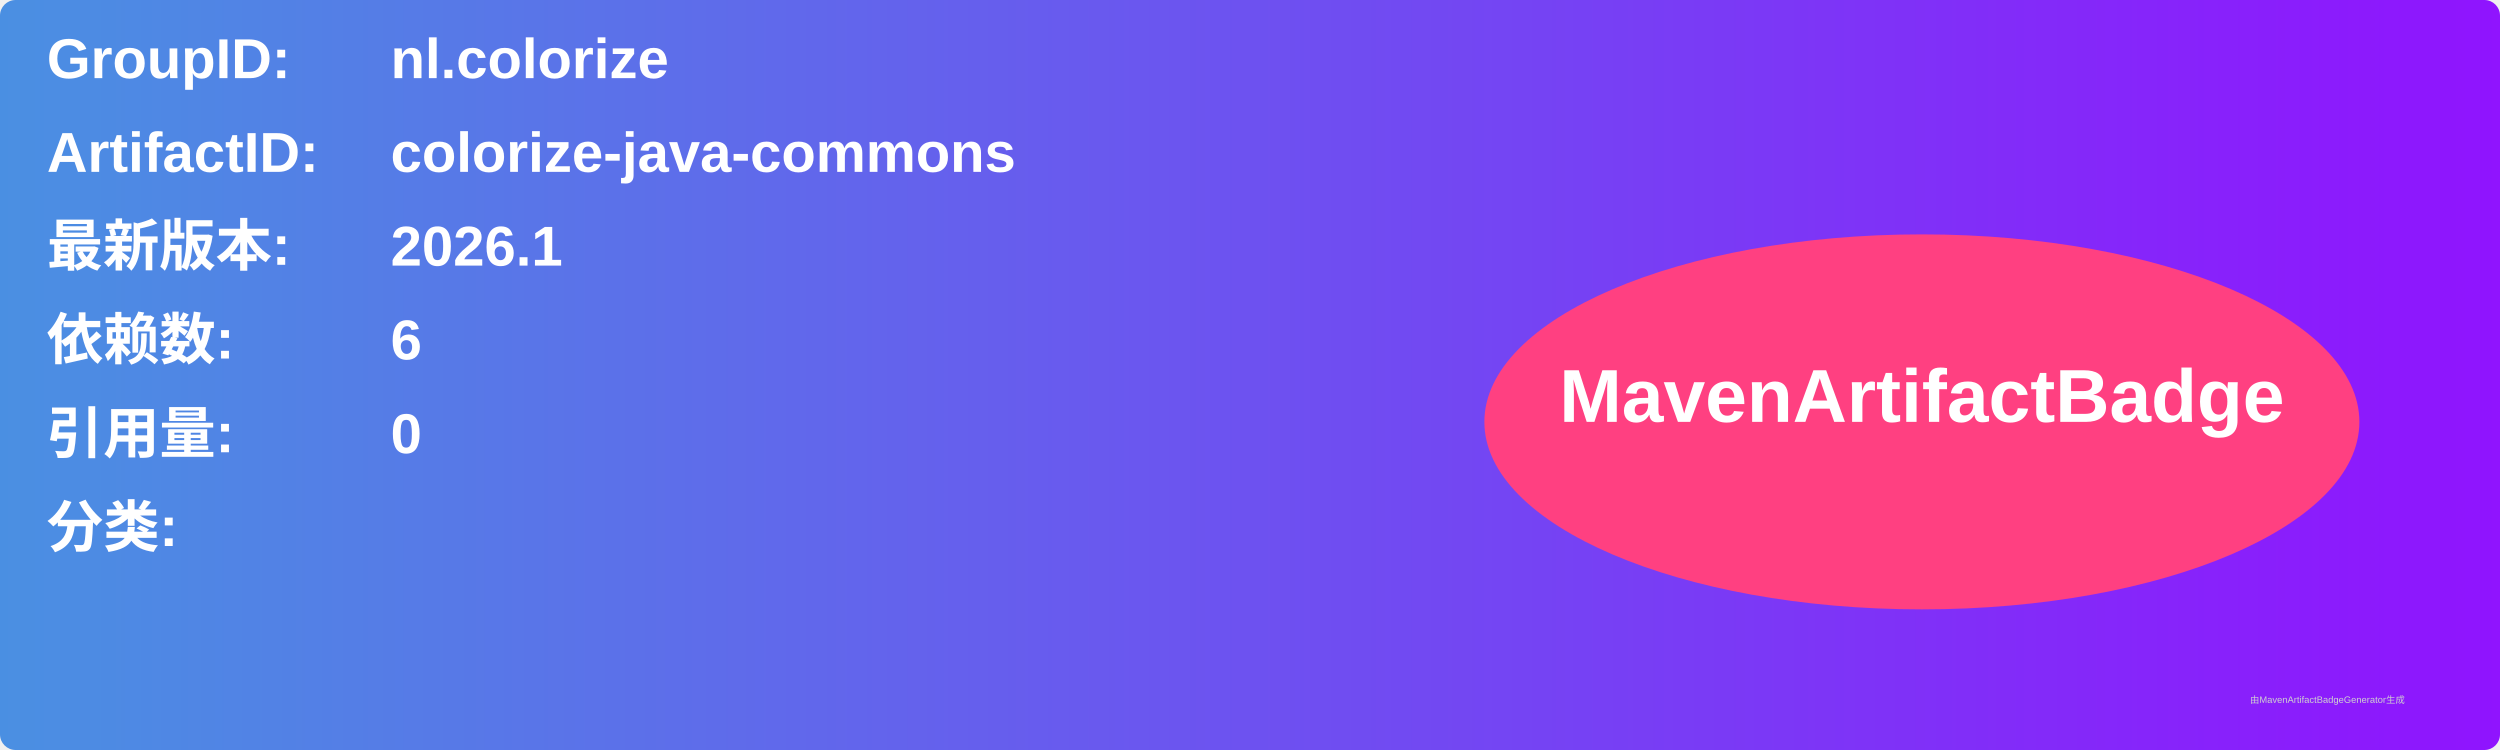
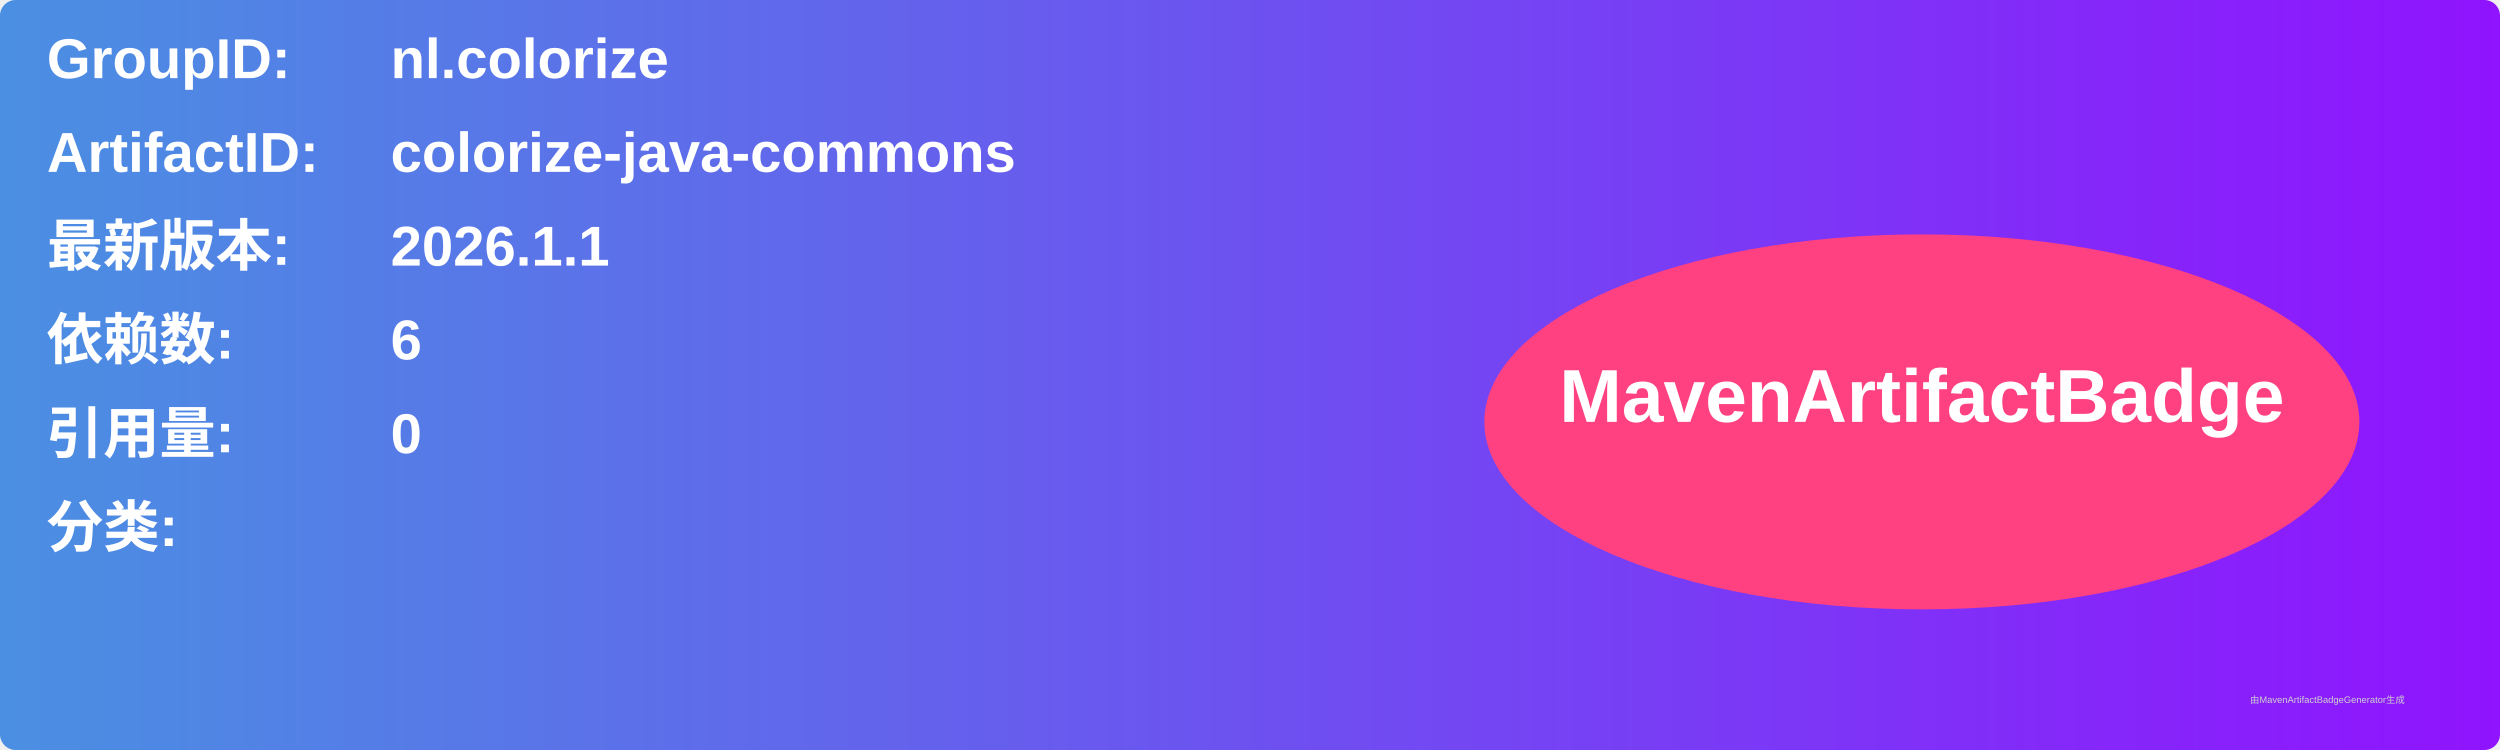
<svg xmlns="http://www.w3.org/2000/svg" width="800" height="240" viewBox="0 0 800 240">
  <linearGradient id="grad" x1="0%" y1="0%" x2="100%" y2="0%">
    <stop offset="0%" stop-color="#4a90e2" />
    <stop offset="100%" stop-color="#9013fe" />
  </linearGradient>
  <rect width="100%" height="100%" rx="5" ry="5" fill="url(#grad)" />
  <g transform="translate(15, 15)">
    <text x="0" y="10" font-family="Arial" font-size="18" fill="white" font-weight="bold" width="260">GroupID:</text>
    <text x="110" y="10" font-family="Arial" font-size="18" fill="white" font-weight="bold" width="460">nl.colorize</text>
    <text x="0" y="40" font-family="Arial" font-size="18" fill="white" font-weight="bold" width="260">ArtifactID:</text>
    <text x="110" y="40" font-family="Arial" font-size="18" fill="white" font-weight="bold" width="460">colorize-java-commons</text>
    <text x="0" y="70" font-family="Arial" font-size="18" fill="white" font-weight="bold">最新版本:</text>
    <text x="110" y="70" font-family="Arial" font-size="18" fill="white" font-weight="bold">
-       <tspan font-weight="bold">2026.1</tspan>
+       <tspan font-weight="bold">2026.1.1</tspan>
    </text>
    <text x="0" y="100" font-family="Arial" font-size="18" fill="white" font-weight="bold">依赖数: </text>
    <text x="110" y="100" font-family="Arial" font-size="18" fill="white">
      <tspan font-weight="bold">6</tspan>
    </text>
    <text x="0" y="130" font-family="Arial" font-size="18" fill="white" font-weight="bold">引用量: </text>
    <text x="110" y="130" font-family="Arial" font-size="18" fill="white">
      <tspan font-weight="bold">0</tspan>
    </text>
    <text x="0" y="160" font-family="Arial" font-size="18" fill="white" font-weight="bold">分类:</text>
    <text x="10" y="190" font-family="Arial" font-size="10" fill="white">
      <tspan font-weight="bold" />
    </text>
    <ellipse cx="600" cy="120" rx="140" ry="60" fill="#ff4081" />
    <text x="600" y="120" text-anchor="middle" font-family="Arial" font-size="24" fill="white" font-weight="bold">MavenArtifactBadge</text>
  </g>
  <text x="720" y="225" font-family="Arial" font-size="3" fill="#d0d0d0">由MavenArtifactBadgeGenerator生成</text>
</svg>
